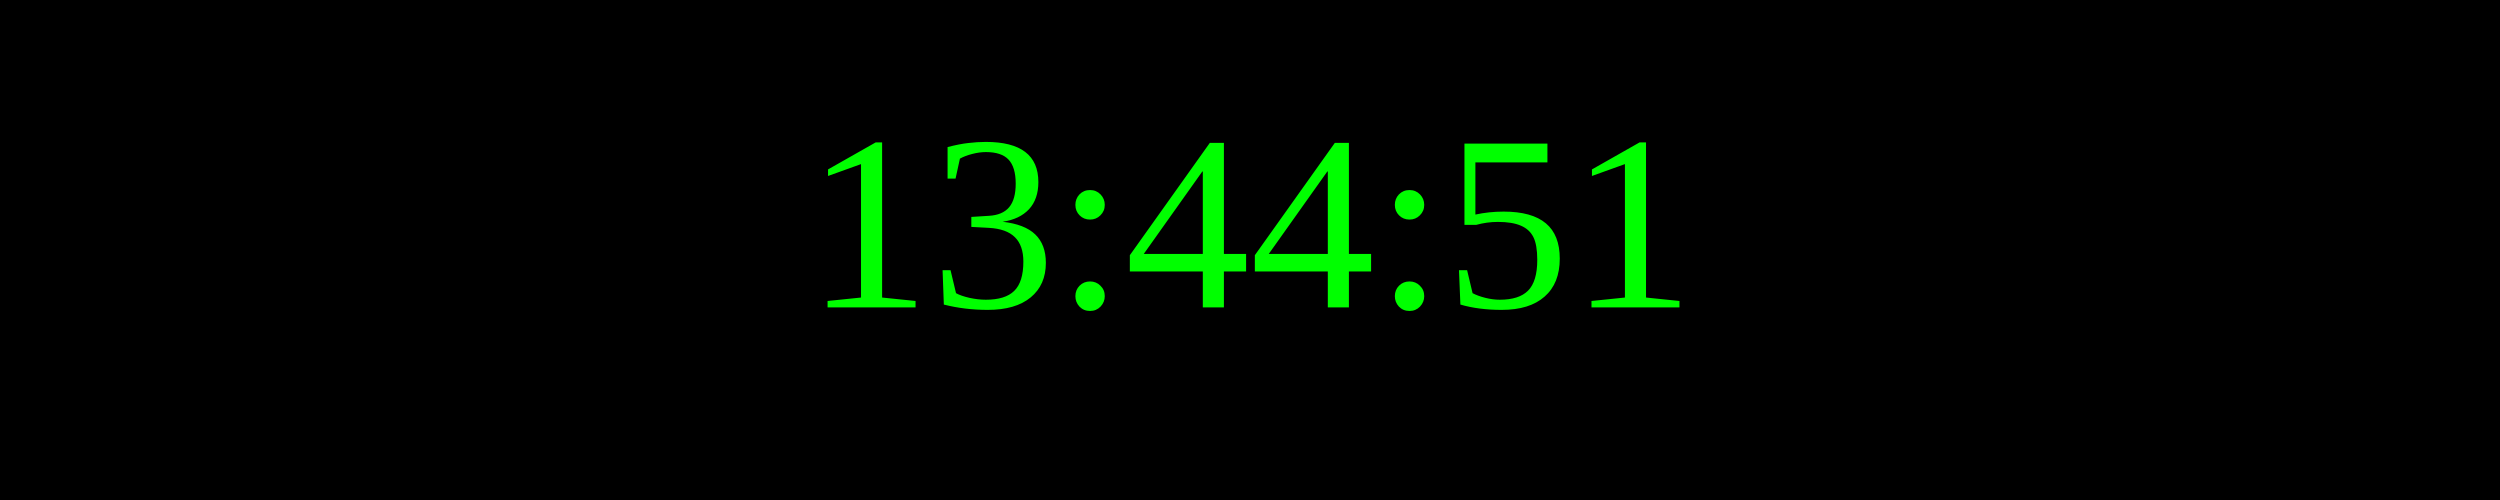
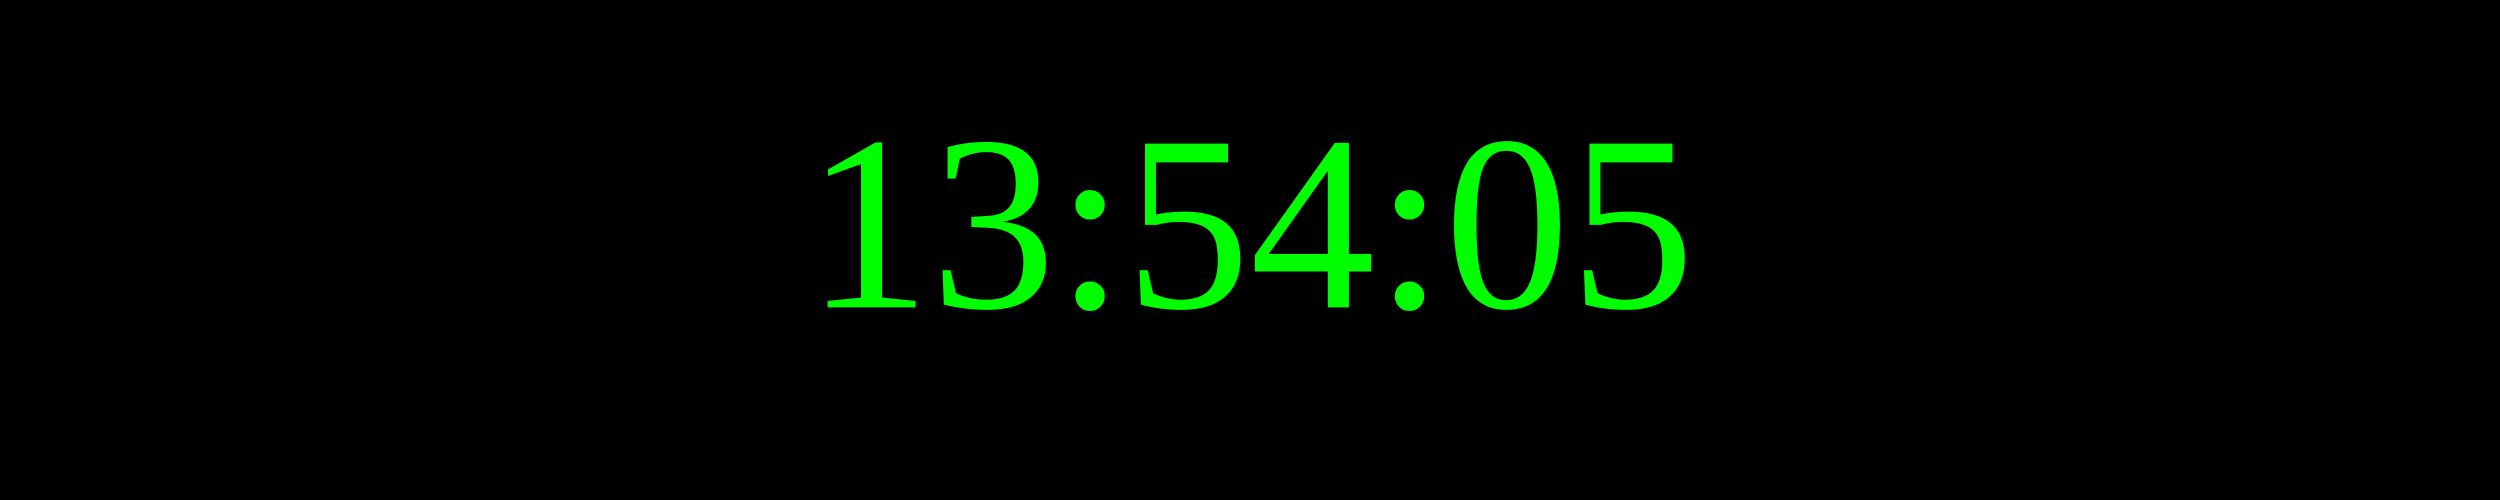
<svg xmlns="http://www.w3.org/2000/svg" width="250" height="50">
  <rect width="100%" height="100%" fill="black" />
  <text x="50%" y="50%" font-size="25" fill="lime" text-anchor="middle" dominant-baseline="middle">
- 13:44:51
+ 13:54:05
</text>
</svg>
